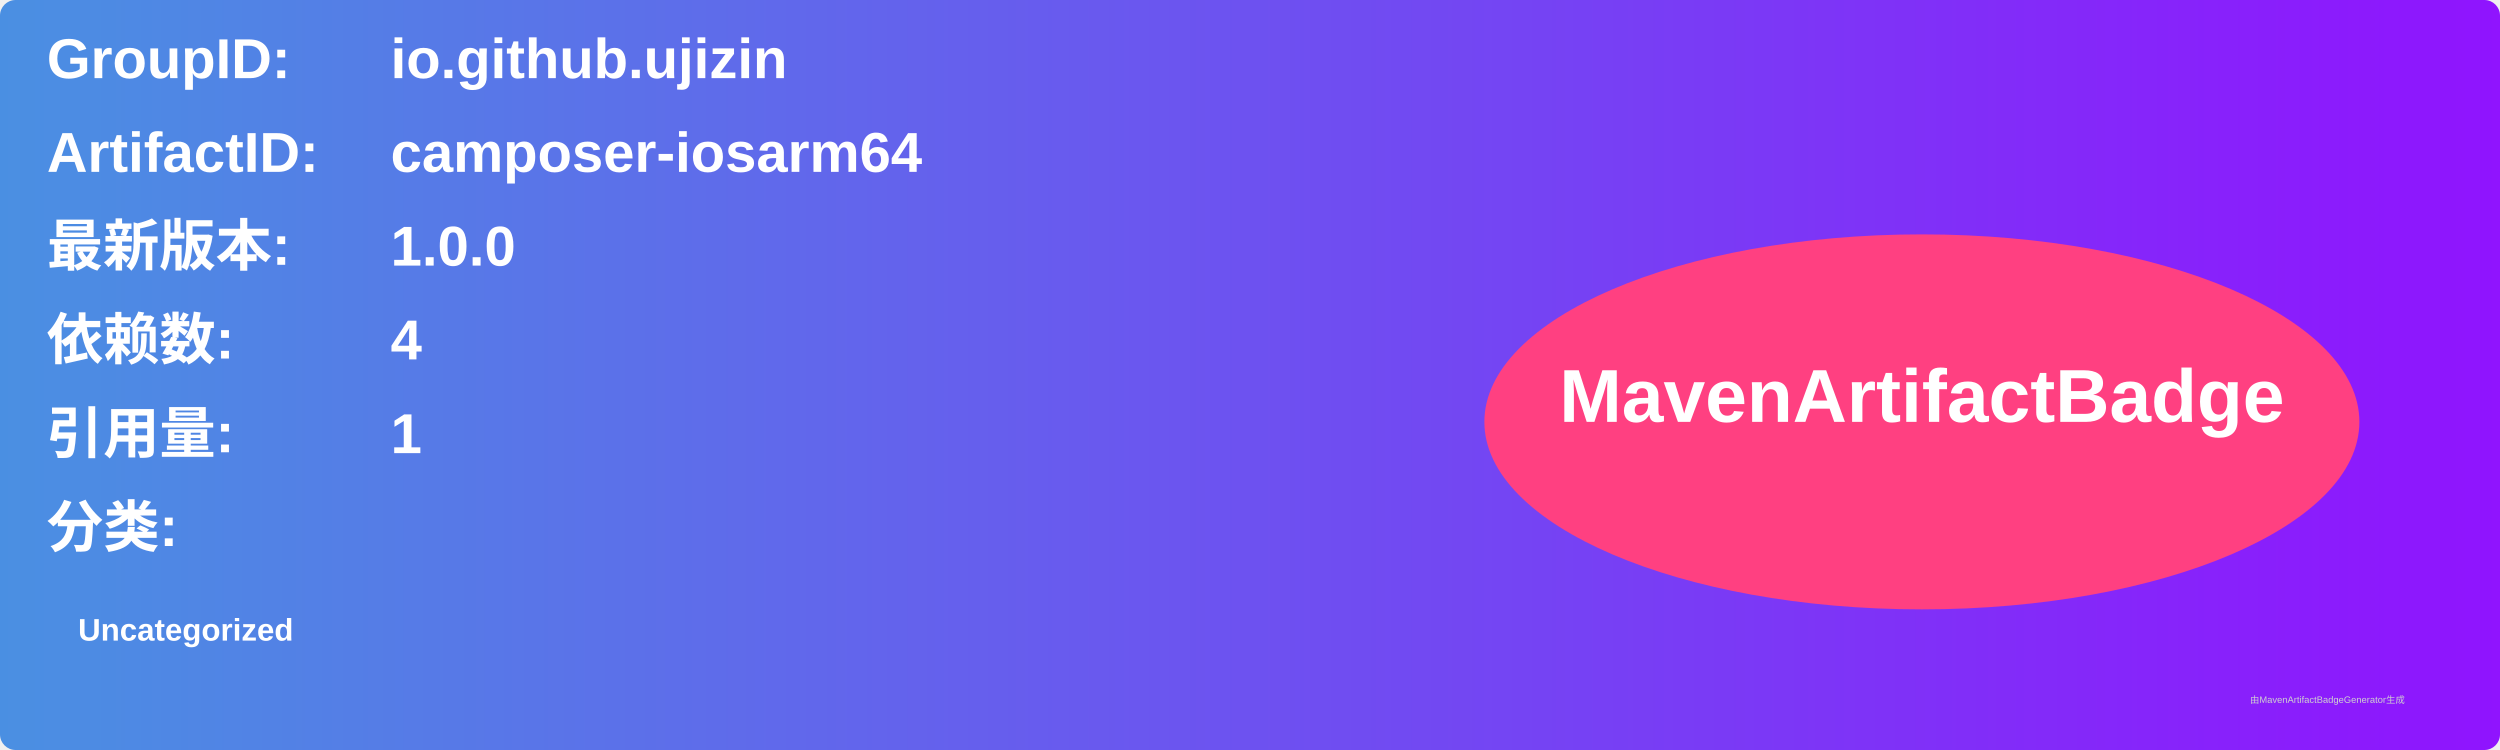
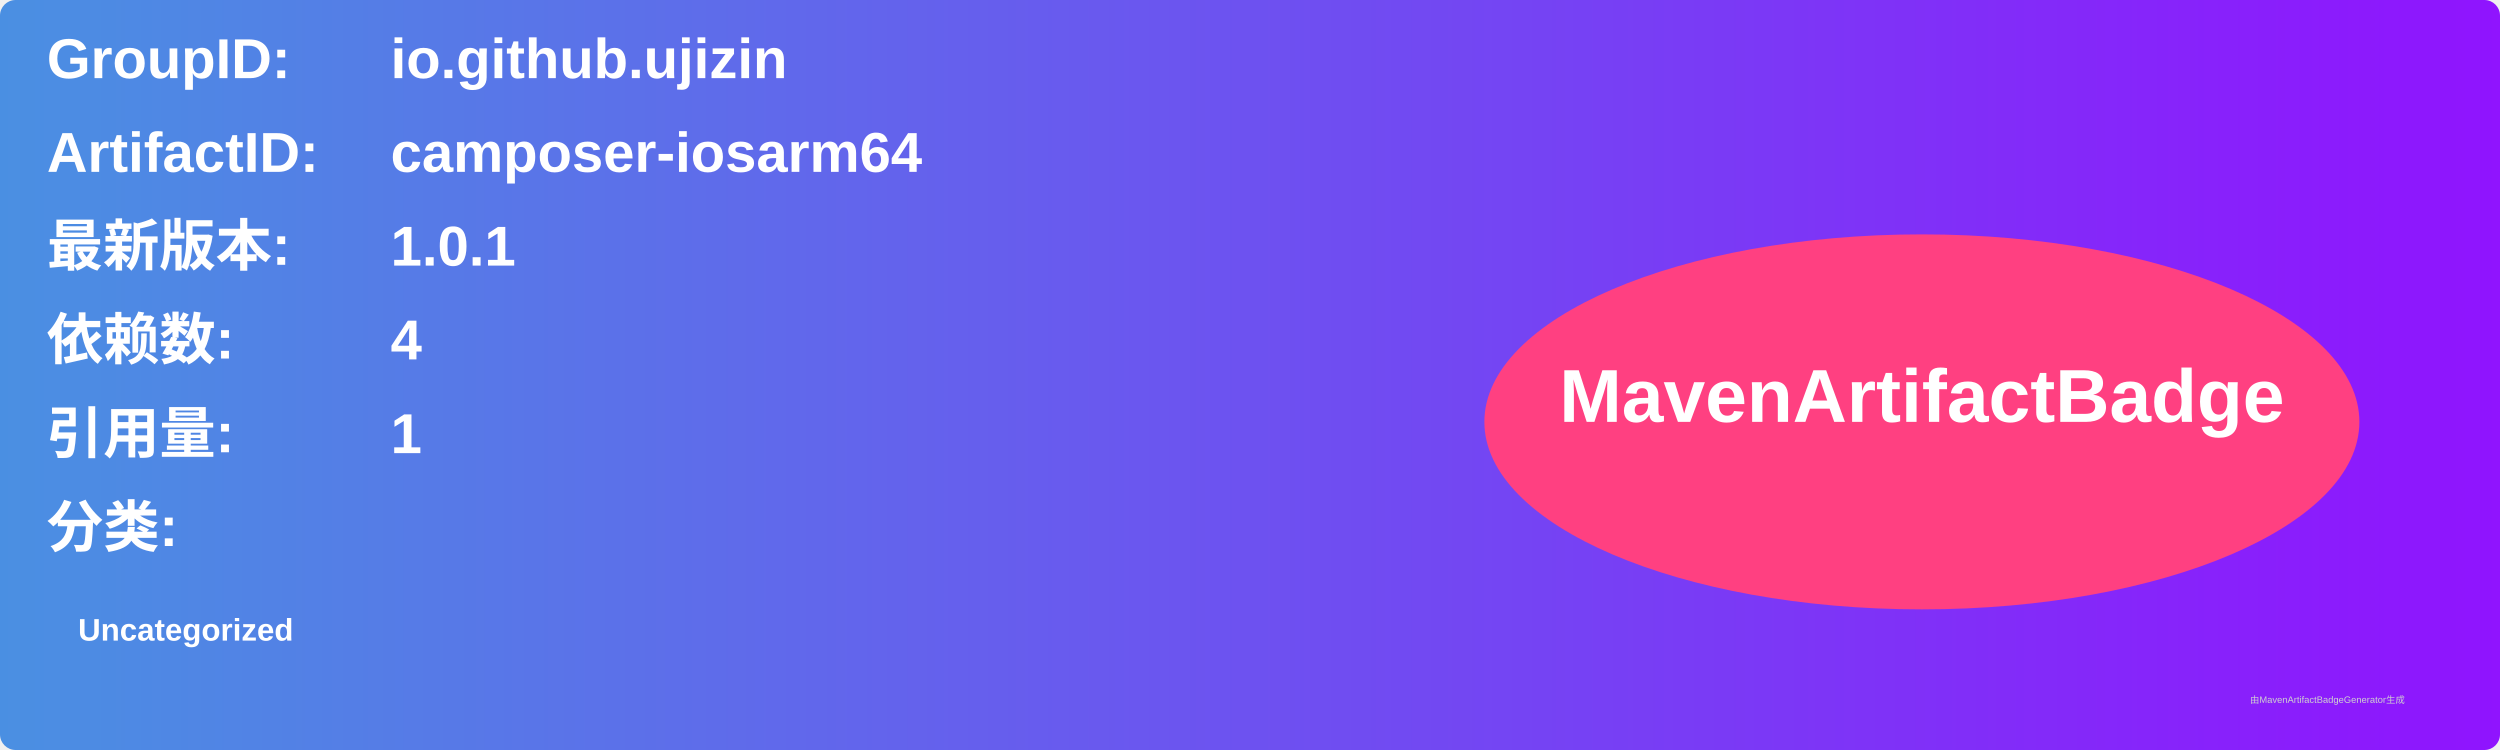
<svg xmlns="http://www.w3.org/2000/svg" width="800" height="240" viewBox="0 0 800 240">
  <linearGradient id="grad" x1="0%" y1="0%" x2="100%" y2="0%">
    <stop offset="0%" stop-color="#4a90e2" />
    <stop offset="100%" stop-color="#9013fe" />
  </linearGradient>
  <rect width="100%" height="100%" rx="5" ry="5" fill="url(#grad)" />
  <g transform="translate(15, 15)">
    <text x="0" y="10" font-family="Arial" font-size="18" fill="white" font-weight="bold" width="260">GroupID:</text>
    <text x="110" y="10" font-family="Arial" font-size="18" fill="white" font-weight="bold" width="460">io.github.ujizin</text>
    <text x="0" y="40" font-family="Arial" font-size="18" fill="white" font-weight="bold" width="260">ArtifactID:</text>
    <text x="110" y="40" font-family="Arial" font-size="18" fill="white" font-weight="bold" width="460">camposer-iosarm64</text>
    <text x="0" y="70" font-family="Arial" font-size="18" fill="white" font-weight="bold">最新版本:</text>
    <text x="110" y="70" font-family="Arial" font-size="18" fill="white" font-weight="bold">
-       <tspan font-weight="bold">1.0.0</tspan>
+       <tspan font-weight="bold">1.0.1</tspan>
    </text>
    <text x="0" y="100" font-family="Arial" font-size="18" fill="white" font-weight="bold">依赖数: </text>
    <text x="110" y="100" font-family="Arial" font-size="18" fill="white">
      <tspan font-weight="bold">4</tspan>
    </text>
    <text x="0" y="130" font-family="Arial" font-size="18" fill="white" font-weight="bold">引用量: </text>
    <text x="110" y="130" font-family="Arial" font-size="18" fill="white">
      <tspan font-weight="bold">1</tspan>
    </text>
    <text x="0" y="160" font-family="Arial" font-size="18" fill="white" font-weight="bold">分类:</text>
    <text x="10" y="190" font-family="Arial" font-size="10" fill="white">
      <tspan font-weight="bold">Uncategorized</tspan>
    </text>
    <ellipse cx="600" cy="120" rx="140" ry="60" fill="#ff4081" />
    <text x="600" y="120" text-anchor="middle" font-family="Arial" font-size="24" fill="white" font-weight="bold">MavenArtifactBadge</text>
  </g>
  <text x="720" y="225" font-family="Arial" font-size="3" fill="#d0d0d0">由MavenArtifactBadgeGenerator生成</text>
</svg>
